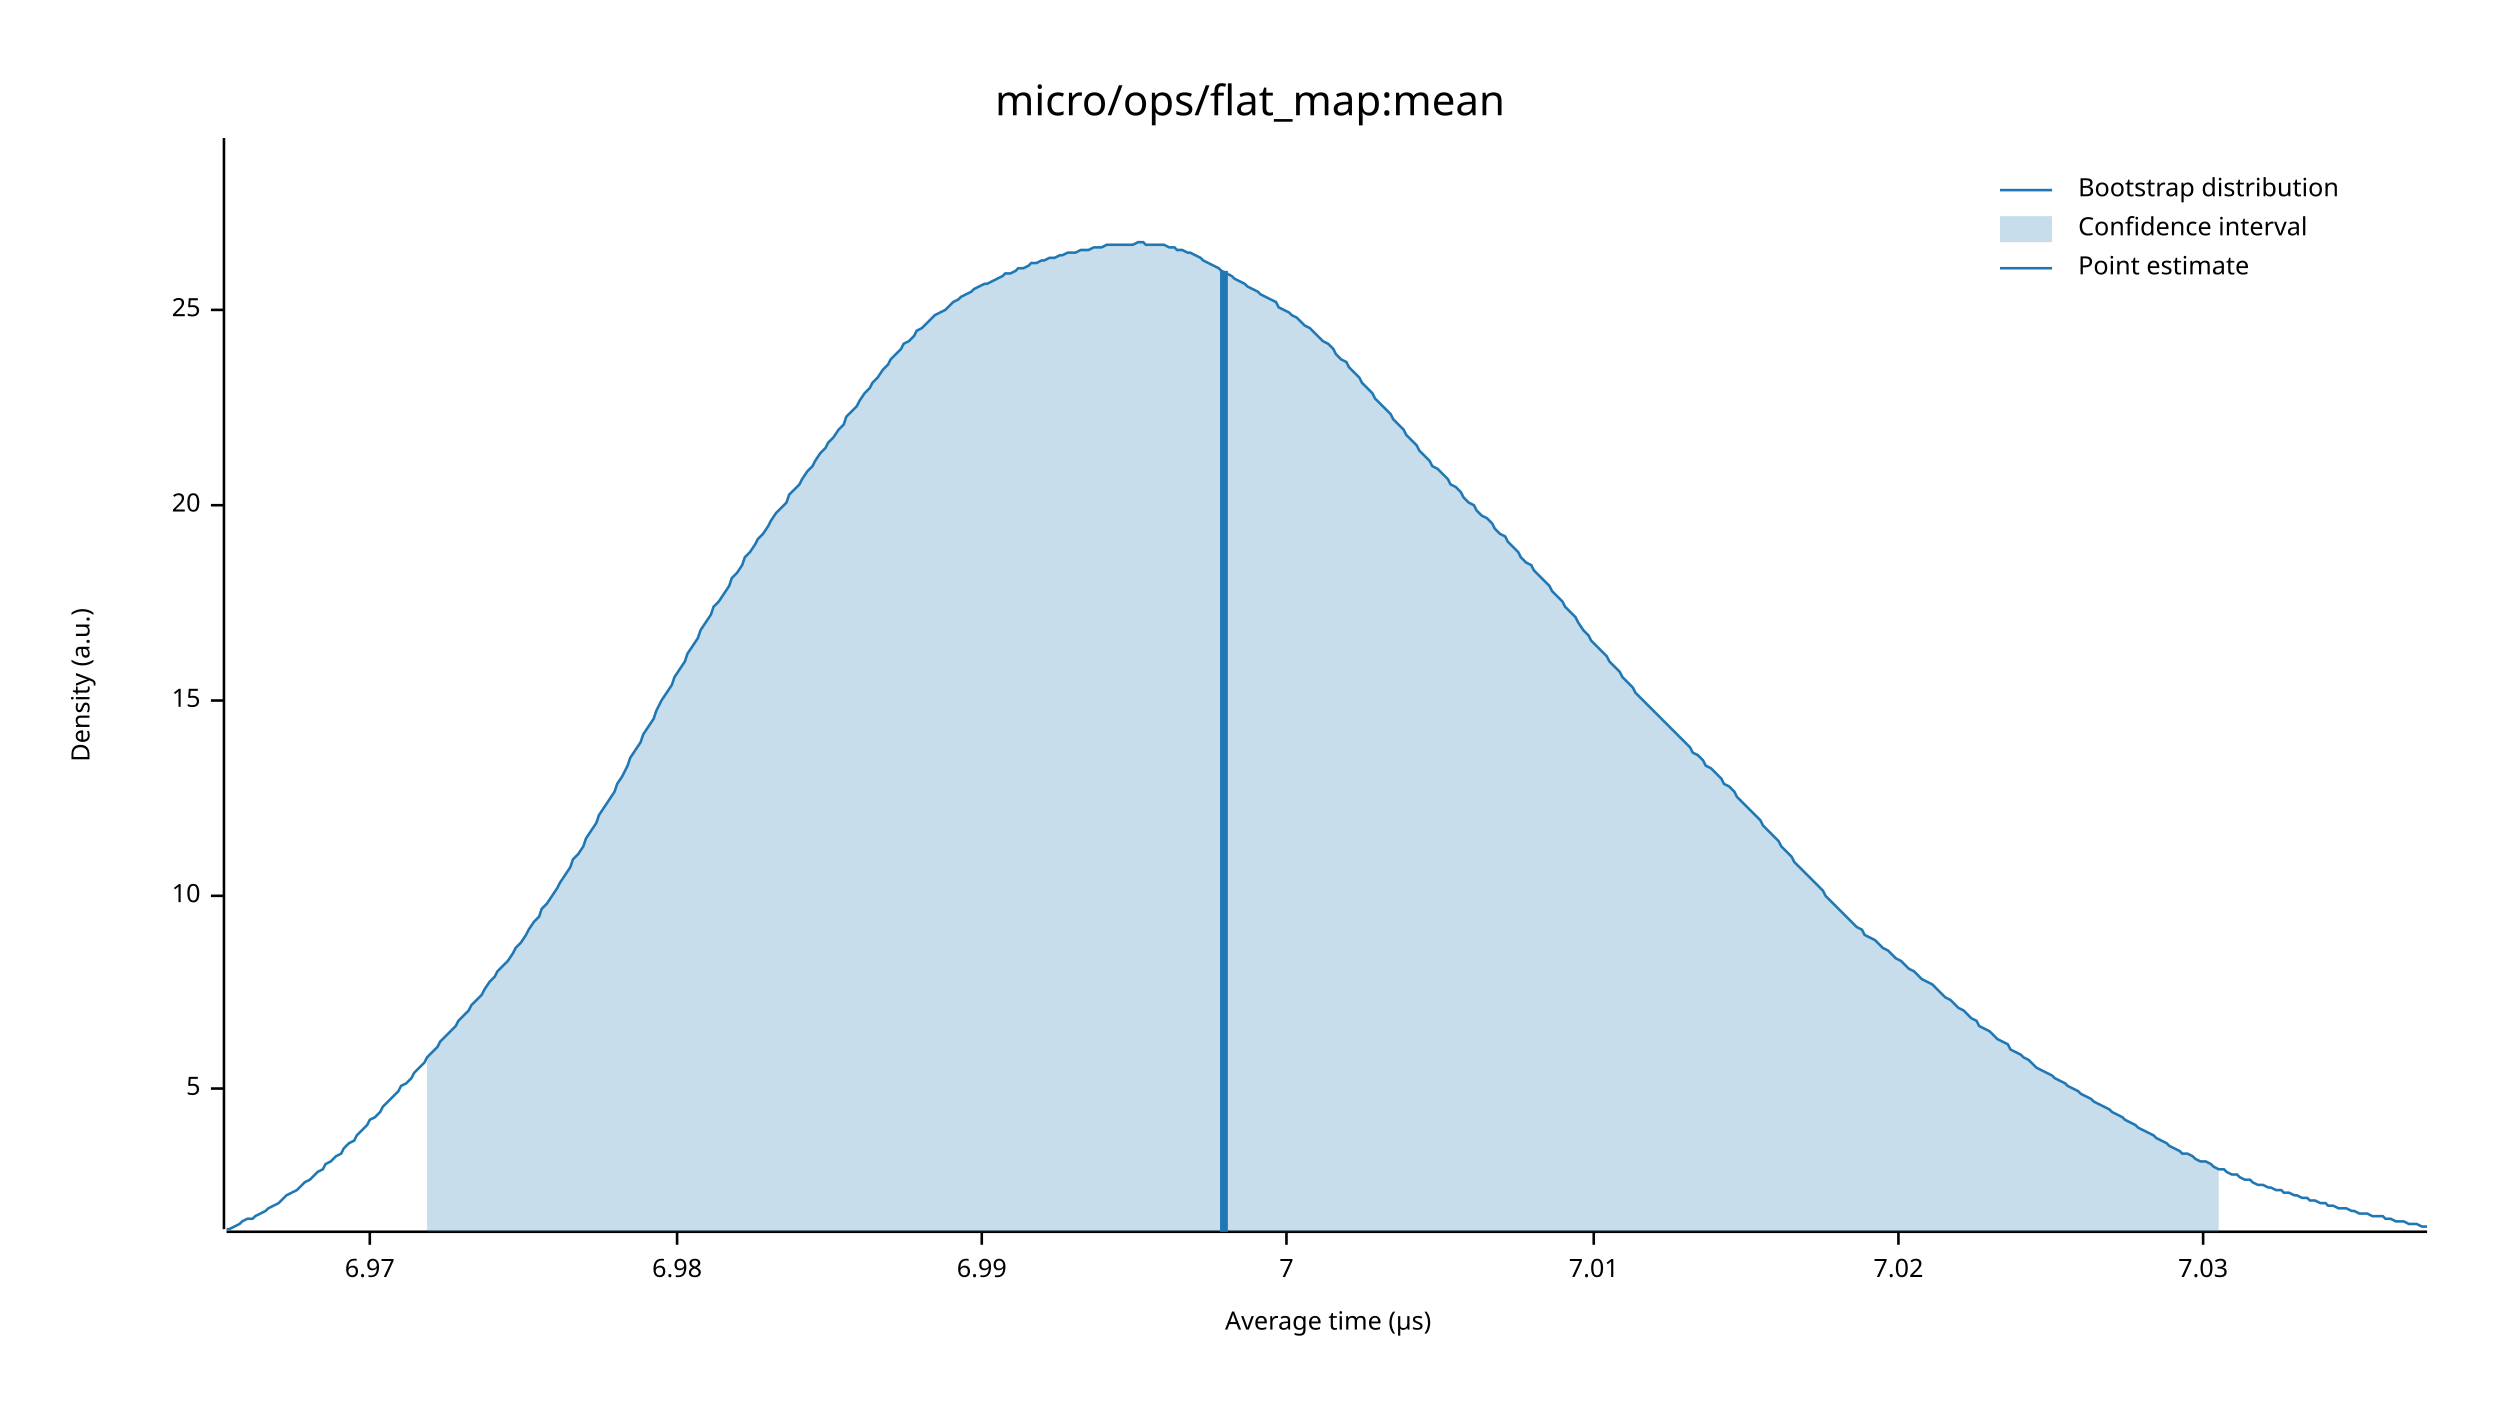
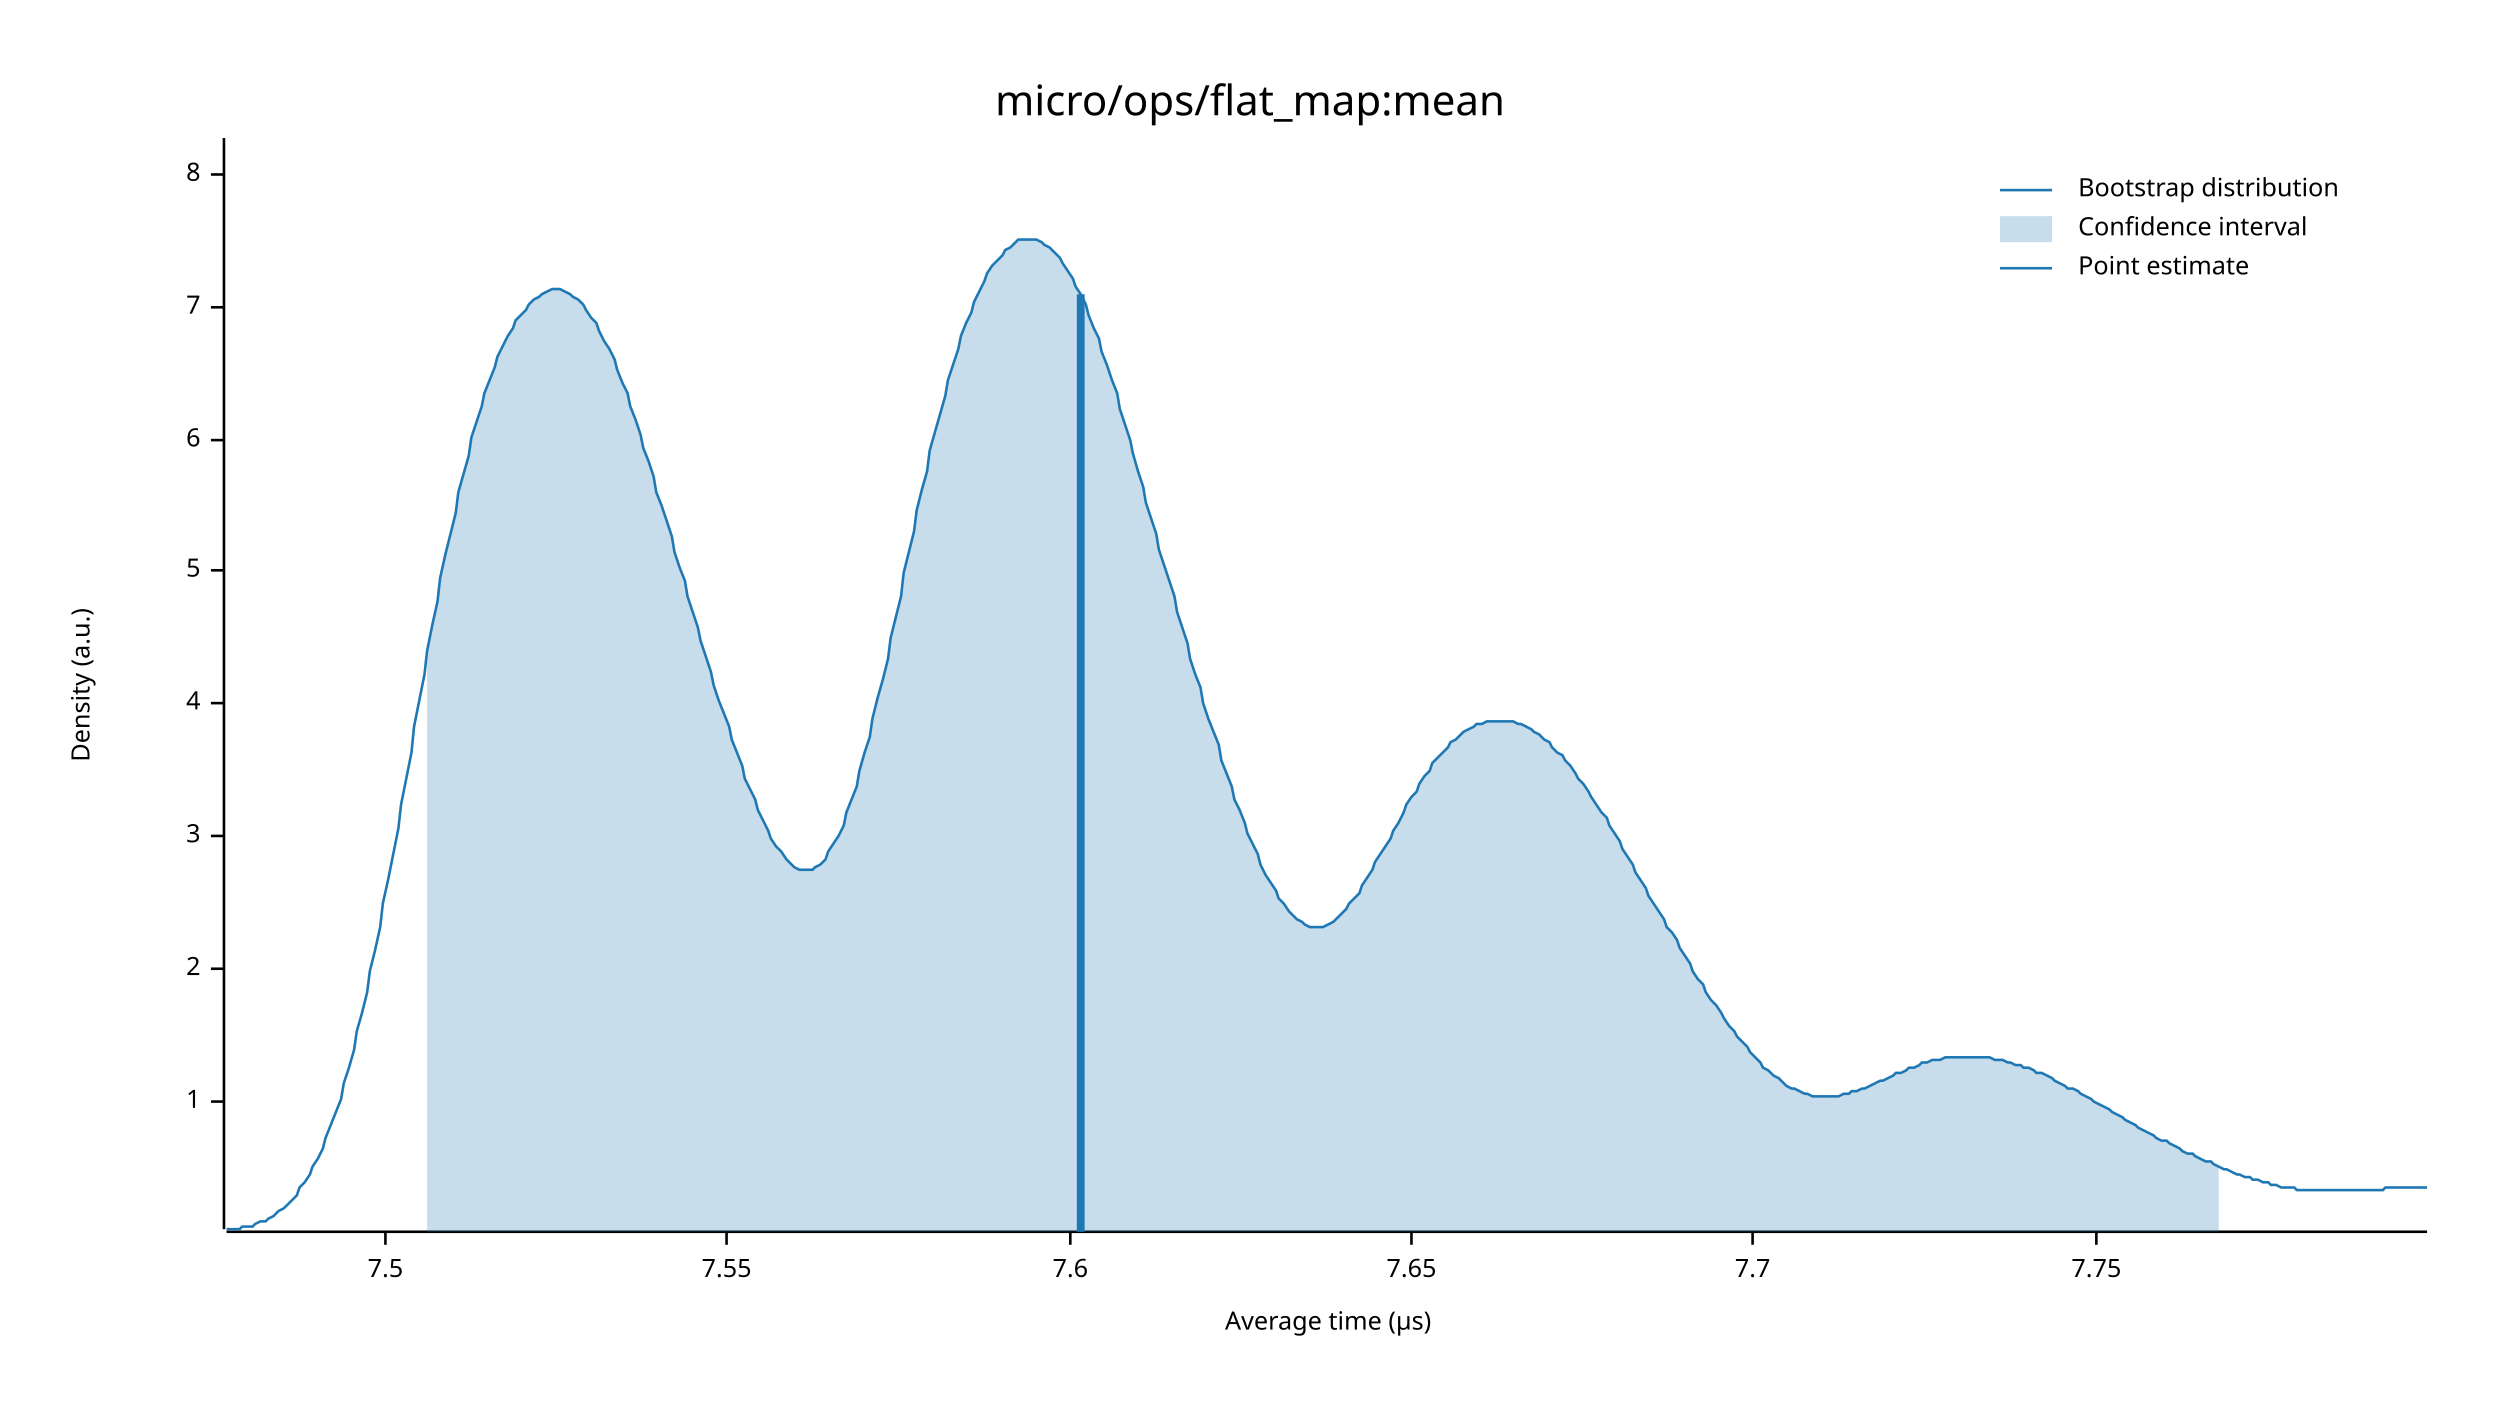
<svg xmlns="http://www.w3.org/2000/svg" width="960" height="540" viewBox="0 0 960 540">
  <text x="480" y="32" dy="0.76em" text-anchor="middle" font-family="sans-serif" font-size="16.129" opacity="1" fill="#000000">
micro/ops/flat_map:mean
</text>
  <text x="27" y="263" dy="0.76em" text-anchor="middle" font-family="sans-serif" font-size="9.677" opacity="1" fill="#000000" transform="rotate(270, 27, 263)">
Density (a.u.)
</text>
  <text x="510" y="513" dy="-0.5ex" text-anchor="middle" font-family="sans-serif" font-size="9.677" opacity="1" fill="#000000">
Average time (µs)
</text>
  <polyline fill="none" opacity="1" stroke="#000000" stroke-width="1" points="86,53 86,472 " />
-   <text x="77" y="418" dy="0.5ex" text-anchor="end" font-family="sans-serif" font-size="9.677" opacity="1" fill="#000000">
+   <text x="77" y="423" dy="0.5ex" text-anchor="end" font-family="sans-serif" font-size="9.677" opacity="1" fill="#000000">
+ 1
+ </text>
+   <polyline fill="none" opacity="1" stroke="#000000" stroke-width="1" points="81,423 86,423 " />
+   <text x="77" y="372" dy="0.5ex" text-anchor="end" font-family="sans-serif" font-size="9.677" opacity="1" fill="#000000">
+ 2
+ </text>
+   <polyline fill="none" opacity="1" stroke="#000000" stroke-width="1" points="81,372 86,372 " />
+   <text x="77" y="321" dy="0.5ex" text-anchor="end" font-family="sans-serif" font-size="9.677" opacity="1" fill="#000000">
+ 3
+ </text>
+   <polyline fill="none" opacity="1" stroke="#000000" stroke-width="1" points="81,321 86,321 " />
+   <text x="77" y="270" dy="0.5ex" text-anchor="end" font-family="sans-serif" font-size="9.677" opacity="1" fill="#000000">
+ 4
+ </text>
+   <polyline fill="none" opacity="1" stroke="#000000" stroke-width="1" points="81,270 86,270 " />
+   <text x="77" y="219" dy="0.5ex" text-anchor="end" font-family="sans-serif" font-size="9.677" opacity="1" fill="#000000">
5
</text>
-   <polyline fill="none" opacity="1" stroke="#000000" stroke-width="1" points="81,418 86,418 " />
-   <text x="77" y="344" dy="0.5ex" text-anchor="end" font-family="sans-serif" font-size="9.677" opacity="1" fill="#000000">
- 10
+   <polyline fill="none" opacity="1" stroke="#000000" stroke-width="1" points="81,219 86,219 " />
+   <text x="77" y="169" dy="0.5ex" text-anchor="end" font-family="sans-serif" font-size="9.677" opacity="1" fill="#000000">
+ 6
</text>
-   <polyline fill="none" opacity="1" stroke="#000000" stroke-width="1" points="81,344 86,344 " />
-   <text x="77" y="269" dy="0.5ex" text-anchor="end" font-family="sans-serif" font-size="9.677" opacity="1" fill="#000000">
- 15
- </text>
-   <polyline fill="none" opacity="1" stroke="#000000" stroke-width="1" points="81,269 86,269 " />
-   <text x="77" y="194" dy="0.5ex" text-anchor="end" font-family="sans-serif" font-size="9.677" opacity="1" fill="#000000">
- 20
- </text>
-   <polyline fill="none" opacity="1" stroke="#000000" stroke-width="1" points="81,194 86,194 " />
-   <text x="77" y="119" dy="0.5ex" text-anchor="end" font-family="sans-serif" font-size="9.677" opacity="1" fill="#000000">
- 25
- </text>
-   <polyline fill="none" opacity="1" stroke="#000000" stroke-width="1" points="81,119 86,119 " />
-   <polyline fill="none" opacity="1" stroke="#000000" stroke-width="1" points="87,473 932,473 " />
-   <text x="142" y="483" dy="0.76em" text-anchor="middle" font-family="sans-serif" font-size="9.677" opacity="1" fill="#000000">
- 6.97
- </text>
-   <polyline fill="none" opacity="1" stroke="#000000" stroke-width="1" points="142,473 142,478 " />
-   <text x="260" y="483" dy="0.76em" text-anchor="middle" font-family="sans-serif" font-size="9.677" opacity="1" fill="#000000">
- 6.98
- </text>
-   <polyline fill="none" opacity="1" stroke="#000000" stroke-width="1" points="260,473 260,478 " />
-   <text x="377" y="483" dy="0.76em" text-anchor="middle" font-family="sans-serif" font-size="9.677" opacity="1" fill="#000000">
- 6.99
- </text>
-   <polyline fill="none" opacity="1" stroke="#000000" stroke-width="1" points="377,473 377,478 " />
-   <text x="494" y="483" dy="0.76em" text-anchor="middle" font-family="sans-serif" font-size="9.677" opacity="1" fill="#000000">
+   <polyline fill="none" opacity="1" stroke="#000000" stroke-width="1" points="81,169 86,169 " />
+   <text x="77" y="118" dy="0.5ex" text-anchor="end" font-family="sans-serif" font-size="9.677" opacity="1" fill="#000000">
7
</text>
-   <polyline fill="none" opacity="1" stroke="#000000" stroke-width="1" points="494,473 494,478 " />
-   <text x="612" y="483" dy="0.76em" text-anchor="middle" font-family="sans-serif" font-size="9.677" opacity="1" fill="#000000">
- 7.01
+   <polyline fill="none" opacity="1" stroke="#000000" stroke-width="1" points="81,118 86,118 " />
+   <text x="77" y="67" dy="0.5ex" text-anchor="end" font-family="sans-serif" font-size="9.677" opacity="1" fill="#000000">
+ 8
</text>
-   <polyline fill="none" opacity="1" stroke="#000000" stroke-width="1" points="612,473 612,478 " />
-   <text x="729" y="483" dy="0.76em" text-anchor="middle" font-family="sans-serif" font-size="9.677" opacity="1" fill="#000000">
- 7.02
+   <polyline fill="none" opacity="1" stroke="#000000" stroke-width="1" points="81,67 86,67 " />
+   <polyline fill="none" opacity="1" stroke="#000000" stroke-width="1" points="87,473 932,473 " />
+   <text x="148" y="483" dy="0.76em" text-anchor="middle" font-family="sans-serif" font-size="9.677" opacity="1" fill="#000000">
+ 7.5
</text>
-   <polyline fill="none" opacity="1" stroke="#000000" stroke-width="1" points="729,473 729,478 " />
-   <text x="846" y="483" dy="0.76em" text-anchor="middle" font-family="sans-serif" font-size="9.677" opacity="1" fill="#000000">
- 7.03
+   <polyline fill="none" opacity="1" stroke="#000000" stroke-width="1" points="148,473 148,478 " />
+   <text x="279" y="483" dy="0.76em" text-anchor="middle" font-family="sans-serif" font-size="9.677" opacity="1" fill="#000000">
+ 7.55
</text>
-   <polyline fill="none" opacity="1" stroke="#000000" stroke-width="1" points="846,473 846,478 " />
-   <polyline fill="none" opacity="1" stroke="#1F78B4" stroke-width="1" points="87,472 88,472 90,471 92,470 93,469 95,468 97,468 98,467 100,466 102,465 103,464 105,463 107,462 109,460 110,459 112,458 114,457 115,456 117,454 119,453 120,452 122,450 124,449 125,447 127,446 129,444 131,443 132,441 134,439 136,438 137,436 139,434 141,432 142,430 144,429 146,427 147,425 149,423 151,421 153,419 154,417 156,416 158,414 159,412 161,410 163,408 164,406 166,404 168,402 169,400 171,398 173,396 175,394 176,392 178,390 180,388 181,386 183,384 185,382 186,380 188,377 190,375 191,373 193,371 195,369 197,366 198,364 200,362 202,359 203,357 205,354 207,352 208,349 210,347 212,344 214,341 215,339 217,336 219,333 220,330 222,328 224,325 225,322 227,319 229,316 230,313 232,310 234,307 236,304 237,301 239,298 241,294 242,291 244,288 246,285 247,282 249,279 251,276 252,273 254,269 256,266 258,263 259,260 261,257 263,254 264,251 266,248 268,245 269,242 271,239 273,236 274,233 276,231 278,228 280,225 281,222 283,220 285,217 286,214 288,212 290,209 291,207 293,205 295,202 296,200 298,197 300,195 302,193 303,190 305,188 307,186 308,184 310,181 312,179 313,177 315,174 317,172 318,170 320,168 322,165 324,163 325,160 327,158 329,156 330,154 332,151 334,149 335,147 337,145 339,142 341,140 342,138 344,136 346,134 347,132 349,131 351,129 352,127 354,126 356,124 357,123 359,121 361,120 363,119 364,118 366,116 368,115 369,114 371,113 373,112 374,111 376,110 378,109 379,109 381,108 383,107 385,106 386,105 388,105 390,104 391,103 393,103 395,102 396,101 398,101 400,100 401,100 403,99 405,99 407,98 408,98 410,97 412,97 413,97 415,96 417,96 418,96 420,95 422,95 423,95 425,94 427,94 429,94 430,94 432,94 434,94 435,94 437,93 439,93 440,94 442,94 444,94 445,94 447,94 449,95 451,95 452,96 454,96 456,97 457,97 459,98 461,99 462,100 464,101 466,102 468,103 469,104 471,105 473,106 474,107 476,108 478,109 479,110 481,111 483,112 484,113 486,114 488,115 490,116 491,118 493,119 495,120 496,121 498,122 500,124 501,125 503,126 505,128 506,129 508,131 510,132 512,134 513,136 515,138 517,139 518,141 520,143 522,145 523,147 525,149 527,151 528,153 530,155 532,157 534,159 535,161 537,163 539,165 540,167 542,169 544,171 545,173 547,175 549,177 550,179 552,180 554,182 556,184 557,186 559,187 561,189 562,191 564,193 566,194 567,196 569,198 571,199 573,201 574,203 576,205 578,206 579,208 581,210 583,212 584,214 586,216 588,217 589,219 591,221 593,223 595,225 596,227 598,229 600,231 601,233 603,235 605,237 606,239 608,242 610,244 611,246 613,248 615,250 617,252 618,254 620,256 622,258 623,260 625,262 627,264 628,266 630,268 632,270 633,271 635,273 637,275 639,277 640,278 642,280 644,282 645,283 647,285 649,287 650,289 652,290 654,292 655,294 657,295 659,297 661,299 662,301 664,302 666,304 667,306 669,308 671,310 672,311 674,313 676,315 677,317 679,319 681,321 683,323 684,325 686,327 688,329 689,331 691,333 693,335 694,336 696,338 698,340 700,342 701,344 703,346 705,348 706,349 708,351 710,353 711,354 713,356 715,357 716,359 718,360 720,361 722,363 723,364 725,365 727,367 728,368 730,369 732,371 733,372 735,373 737,375 738,376 740,377 742,378 744,380 745,381 747,383 749,384 750,385 752,387 754,388 755,389 757,391 759,392 760,394 762,395 764,396 766,398 767,399 769,400 771,401 772,403 774,404 776,405 777,406 779,407 781,409 782,410 784,411 786,412 788,413 789,414 791,415 793,416 794,417 796,418 798,419 799,420 801,421 803,422 804,423 806,424 808,425 810,426 811,427 813,428 815,429 816,430 818,431 820,432 821,433 823,434 825,435 827,436 828,437 830,438 832,439 833,440 835,441 837,442 838,443 840,443 842,444 843,445 845,446 847,446 849,447 850,448 852,449 854,449 855,450 857,451 859,451 860,452 862,453 864,453 865,454 867,455 869,455 871,456 872,456 874,457 876,457 877,458 879,458 881,459 882,459 884,460 886,460 887,461 889,461 891,462 893,462 894,463 896,463 898,464 899,464 901,464 903,465 904,465 906,466 908,466 909,466 911,467 913,467 915,467 916,468 918,468 920,469 921,469 923,469 925,470 926,470 928,470 930,471 932,471 " />
-   <polygon opacity="0.25" fill="#1F78B4" points="164,406 166,404 168,402 169,400 171,398 173,396 175,394 176,392 178,390 180,388 181,386 183,384 185,382 186,380 188,377 190,375 191,373 193,371 195,369 197,366 198,364 200,362 202,359 203,357 205,354 207,352 208,349 210,347 212,344 214,341 215,339 217,336 219,333 220,330 222,328 224,325 225,322 227,319 229,316 230,313 232,310 234,307 236,304 237,301 239,298 241,294 242,291 244,288 246,285 247,282 249,279 251,276 252,273 254,269 256,266 258,263 259,260 261,257 263,254 264,251 266,248 268,245 269,242 271,239 273,236 274,233 276,231 278,228 280,225 281,222 283,220 285,217 286,214 288,212 290,209 291,207 293,205 295,202 296,200 298,197 300,195 302,193 303,190 305,188 307,186 308,184 310,181 312,179 313,177 315,174 317,172 318,170 320,168 322,165 324,163 325,160 327,158 329,156 330,154 332,151 334,149 335,147 337,145 339,142 341,140 342,138 344,136 346,134 347,132 349,131 351,129 352,127 354,126 356,124 357,123 359,121 361,120 363,119 364,118 366,116 368,115 369,114 371,113 373,112 374,111 376,110 378,109 379,109 381,108 383,107 385,106 386,105 388,105 390,104 391,103 393,103 395,102 396,101 398,101 400,100 401,100 403,99 405,99 407,98 408,98 410,97 412,97 413,97 415,96 417,96 418,96 420,95 422,95 423,95 425,94 427,94 429,94 430,94 432,94 434,94 435,94 437,93 439,93 440,94 442,94 444,94 445,94 447,94 449,95 451,95 452,96 454,96 456,97 457,97 459,98 461,99 462,100 464,101 466,102 468,103 469,104 471,105 473,106 474,107 476,108 478,109 479,110 481,111 483,112 484,113 486,114 488,115 490,116 491,118 493,119 495,120 496,121 498,122 500,124 501,125 503,126 505,128 506,129 508,131 510,132 512,134 513,136 515,138 517,139 518,141 520,143 522,145 523,147 525,149 527,151 528,153 530,155 532,157 534,159 535,161 537,163 539,165 540,167 542,169 544,171 545,173 547,175 549,177 550,179 552,180 554,182 556,184 557,186 559,187 561,189 562,191 564,193 566,194 567,196 569,198 571,199 573,201 574,203 576,205 578,206 579,208 581,210 583,212 584,214 586,216 588,217 589,219 591,221 593,223 595,225 596,227 598,229 600,231 601,233 603,235 605,237 606,239 608,242 610,244 611,246 613,248 615,250 617,252 618,254 620,256 622,258 623,260 625,262 627,264 628,266 630,268 632,270 633,271 635,273 637,275 639,277 640,278 642,280 644,282 645,283 647,285 649,287 650,289 652,290 654,292 655,294 657,295 659,297 661,299 662,301 664,302 666,304 667,306 669,308 671,310 672,311 674,313 676,315 677,317 679,319 681,321 683,323 684,325 686,327 688,329 689,331 691,333 693,335 694,336 696,338 698,340 700,342 701,344 703,346 705,348 706,349 708,351 710,353 711,354 713,356 715,357 716,359 718,360 720,361 722,363 723,364 725,365 727,367 728,368 730,369 732,371 733,372 735,373 737,375 738,376 740,377 742,378 744,380 745,381 747,383 749,384 750,385 752,387 754,388 755,389 757,391 759,392 760,394 762,395 764,396 766,398 767,399 769,400 771,401 772,403 774,404 776,405 777,406 779,407 781,409 782,410 784,411 786,412 788,413 789,414 791,415 793,416 794,417 796,418 798,419 799,420 801,421 803,422 804,423 806,424 808,425 810,426 811,427 813,428 815,429 816,430 818,431 820,432 821,433 823,434 825,435 827,436 828,437 830,438 832,439 833,440 835,441 837,442 838,443 840,443 842,444 843,445 845,446 847,446 849,447 850,448 852,449 852,473 164,473 " />
-   <polyline fill="none" opacity="1" stroke="#1F78B4" stroke-width="3" points="470,473 470,104 " />
+   <polyline fill="none" opacity="1" stroke="#000000" stroke-width="1" points="279,473 279,478 " />
+   <text x="411" y="483" dy="0.76em" text-anchor="middle" font-family="sans-serif" font-size="9.677" opacity="1" fill="#000000">
+ 7.6
+ </text>
+   <polyline fill="none" opacity="1" stroke="#000000" stroke-width="1" points="411,473 411,478 " />
+   <text x="542" y="483" dy="0.76em" text-anchor="middle" font-family="sans-serif" font-size="9.677" opacity="1" fill="#000000">
+ 7.65
+ </text>
+   <polyline fill="none" opacity="1" stroke="#000000" stroke-width="1" points="542,473 542,478 " />
+   <text x="673" y="483" dy="0.76em" text-anchor="middle" font-family="sans-serif" font-size="9.677" opacity="1" fill="#000000">
+ 7.7
+ </text>
+   <polyline fill="none" opacity="1" stroke="#000000" stroke-width="1" points="673,473 673,478 " />
+   <text x="805" y="483" dy="0.76em" text-anchor="middle" font-family="sans-serif" font-size="9.677" opacity="1" fill="#000000">
+ 7.75
+ </text>
+   <polyline fill="none" opacity="1" stroke="#000000" stroke-width="1" points="805,473 805,478 " />
+   <polyline fill="none" opacity="1" stroke="#1F78B4" stroke-width="1" points="87,472 88,472 90,472 92,472 93,471 95,471 97,471 98,470 100,469 102,469 103,468 105,467 107,465 109,464 110,463 112,461 114,459 115,456 117,454 119,451 120,448 122,445 124,441 125,437 127,432 129,427 131,422 132,416 134,410 136,403 137,396 139,389 141,381 142,373 144,365 146,356 147,347 149,338 151,328 153,318 154,309 156,299 158,289 159,279 161,269 163,259 164,250 166,240 168,231 169,222 171,213 173,205 175,197 176,189 178,182 180,175 181,168 183,162 185,156 186,151 188,146 190,141 191,137 193,133 195,129 197,126 198,123 200,121 202,119 203,117 205,115 207,114 208,113 210,112 212,111 214,111 215,111 217,112 219,113 220,114 222,115 224,117 225,119 227,122 229,124 230,127 232,131 234,134 236,138 237,142 239,147 241,151 242,156 244,161 246,167 247,172 249,177 251,183 252,189 254,194 256,200 258,206 259,212 261,218 263,223 264,229 266,235 268,241 269,246 271,252 273,258 274,263 276,269 278,274 280,279 281,284 283,289 285,294 286,299 288,303 290,307 291,311 293,315 295,319 296,322 298,325 300,327 302,330 303,331 305,333 307,334 308,334 310,334 312,334 313,333 315,332 317,330 318,327 320,324 322,321 324,317 325,312 327,307 329,302 330,296 332,289 334,283 335,276 337,268 339,261 341,253 342,245 344,237 346,229 347,220 349,212 351,204 352,196 354,188 356,181 357,173 359,166 361,159 363,152 364,146 366,140 368,134 369,129 371,124 373,120 374,116 376,112 378,108 379,105 381,102 383,100 385,98 386,96 388,95 390,93 391,92 393,92 395,92 396,92 398,92 400,93 401,94 403,95 405,97 407,99 408,101 410,104 412,107 413,110 415,113 417,117 418,121 420,126 422,130 423,135 425,140 427,146 429,151 430,157 432,163 434,169 435,174 437,181 439,187 440,193 442,199 444,205 445,211 447,217 449,223 451,229 452,235 454,241 456,247 457,253 459,259 461,264 462,270 464,276 466,281 468,286 469,292 471,297 473,302 474,307 476,311 478,316 479,320 481,324 483,328 484,332 486,336 488,339 490,342 491,345 493,347 495,350 496,351 498,353 500,354 501,355 503,356 505,356 506,356 508,356 510,355 512,354 513,353 515,351 517,349 518,347 520,345 522,343 523,340 525,337 527,334 528,331 530,328 532,325 534,322 535,319 537,316 539,312 540,309 542,306 544,304 545,301 547,298 549,296 550,293 552,291 554,289 556,287 557,285 559,284 561,282 562,281 564,280 566,279 567,278 569,278 571,277 573,277 574,277 576,277 578,277 579,277 581,277 583,278 584,278 586,279 588,280 589,281 591,282 593,284 595,285 596,287 598,289 600,290 601,292 603,294 605,297 606,299 608,301 610,304 611,306 613,309 615,312 617,314 618,317 620,320 622,323 623,326 625,329 627,332 628,335 630,338 632,341 633,344 635,347 637,350 639,353 640,356 642,358 644,361 645,364 647,367 649,370 650,373 652,376 654,378 655,381 657,384 659,386 661,389 662,391 664,394 666,396 667,398 669,400 671,402 672,404 674,406 676,408 677,410 679,411 681,413 683,414 684,415 686,417 688,418 689,418 691,419 693,420 694,420 696,421 698,421 700,421 701,421 703,421 705,421 706,421 708,420 710,420 711,419 713,419 715,418 716,418 718,417 720,416 722,415 723,415 725,414 727,413 728,412 730,412 732,411 733,410 735,410 737,409 738,408 740,408 742,407 744,407 745,407 747,406 749,406 750,406 752,406 754,406 755,406 757,406 759,406 760,406 762,406 764,406 766,407 767,407 769,407 771,408 772,408 774,409 776,409 777,410 779,410 781,411 782,412 784,412 786,413 788,414 789,415 791,416 793,417 794,418 796,418 798,419 799,420 801,421 803,422 804,423 806,424 808,425 810,426 811,427 813,428 815,429 816,430 818,431 820,432 821,433 823,434 825,435 827,436 828,437 830,438 832,438 833,439 835,440 837,441 838,442 840,443 842,443 843,444 845,445 847,446 849,446 850,447 852,448 854,449 855,449 857,450 859,451 860,451 862,452 864,452 865,453 867,453 869,454 871,454 872,455 874,455 876,456 877,456 879,456 881,456 882,457 884,457 886,457 887,457 889,457 891,457 893,457 894,457 896,457 898,457 899,457 901,457 903,457 904,457 906,457 908,457 909,457 911,457 913,457 915,457 916,456 918,456 920,456 921,456 923,456 925,456 926,456 928,456 930,456 932,456 " />
+   <polygon opacity="0.25" fill="#1F78B4" points="164,250 166,240 168,231 169,222 171,213 173,205 175,197 176,189 178,182 180,175 181,168 183,162 185,156 186,151 188,146 190,141 191,137 193,133 195,129 197,126 198,123 200,121 202,119 203,117 205,115 207,114 208,113 210,112 212,111 214,111 215,111 217,112 219,113 220,114 222,115 224,117 225,119 227,122 229,124 230,127 232,131 234,134 236,138 237,142 239,147 241,151 242,156 244,161 246,167 247,172 249,177 251,183 252,189 254,194 256,200 258,206 259,212 261,218 263,223 264,229 266,235 268,241 269,246 271,252 273,258 274,263 276,269 278,274 280,279 281,284 283,289 285,294 286,299 288,303 290,307 291,311 293,315 295,319 296,322 298,325 300,327 302,330 303,331 305,333 307,334 308,334 310,334 312,334 313,333 315,332 317,330 318,327 320,324 322,321 324,317 325,312 327,307 329,302 330,296 332,289 334,283 335,276 337,268 339,261 341,253 342,245 344,237 346,229 347,220 349,212 351,204 352,196 354,188 356,181 357,173 359,166 361,159 363,152 364,146 366,140 368,134 369,129 371,124 373,120 374,116 376,112 378,108 379,105 381,102 383,100 385,98 386,96 388,95 390,93 391,92 393,92 395,92 396,92 398,92 400,93 401,94 403,95 405,97 407,99 408,101 410,104 412,107 413,110 415,113 417,117 418,121 420,126 422,130 423,135 425,140 427,146 429,151 430,157 432,163 434,169 435,174 437,181 439,187 440,193 442,199 444,205 445,211 447,217 449,223 451,229 452,235 454,241 456,247 457,253 459,259 461,264 462,270 464,276 466,281 468,286 469,292 471,297 473,302 474,307 476,311 478,316 479,320 481,324 483,328 484,332 486,336 488,339 490,342 491,345 493,347 495,350 496,351 498,353 500,354 501,355 503,356 505,356 506,356 508,356 510,355 512,354 513,353 515,351 517,349 518,347 520,345 522,343 523,340 525,337 527,334 528,331 530,328 532,325 534,322 535,319 537,316 539,312 540,309 542,306 544,304 545,301 547,298 549,296 550,293 552,291 554,289 556,287 557,285 559,284 561,282 562,281 564,280 566,279 567,278 569,278 571,277 573,277 574,277 576,277 578,277 579,277 581,277 583,278 584,278 586,279 588,280 589,281 591,282 593,284 595,285 596,287 598,289 600,290 601,292 603,294 605,297 606,299 608,301 610,304 611,306 613,309 615,312 617,314 618,317 620,320 622,323 623,326 625,329 627,332 628,335 630,338 632,341 633,344 635,347 637,350 639,353 640,356 642,358 644,361 645,364 647,367 649,370 650,373 652,376 654,378 655,381 657,384 659,386 661,389 662,391 664,394 666,396 667,398 669,400 671,402 672,404 674,406 676,408 677,410 679,411 681,413 683,414 684,415 686,417 688,418 689,418 691,419 693,420 694,420 696,421 698,421 700,421 701,421 703,421 705,421 706,421 708,420 710,420 711,419 713,419 715,418 716,418 718,417 720,416 722,415 723,415 725,414 727,413 728,412 730,412 732,411 733,410 735,410 737,409 738,408 740,408 742,407 744,407 745,407 747,406 749,406 750,406 752,406 754,406 755,406 757,406 759,406 760,406 762,406 764,406 766,407 767,407 769,407 771,408 772,408 774,409 776,409 777,410 779,410 781,411 782,412 784,412 786,413 788,414 789,415 791,416 793,417 794,418 796,418 798,419 799,420 801,421 803,422 804,423 806,424 808,425 810,426 811,427 813,428 815,429 816,430 818,431 820,432 821,433 823,434 825,435 827,436 828,437 830,438 832,438 833,439 835,440 837,441 838,442 840,443 842,443 843,444 845,445 847,446 849,446 850,447 852,448 852,473 164,473 " />
+   <polyline fill="none" opacity="1" stroke="#1F78B4" stroke-width="3" points="415,473 415,113 " />
  <text x="798" y="68" dy="0.76em" text-anchor="start" font-family="sans-serif" font-size="9.677" opacity="1" fill="#000000">
Bootstrap distribution
</text>
  <text x="798" y="83" dy="0.76em" text-anchor="start" font-family="sans-serif" font-size="9.677" opacity="1" fill="#000000">
Confidence interval
</text>
  <text x="798" y="98" dy="0.76em" text-anchor="start" font-family="sans-serif" font-size="9.677" opacity="1" fill="#000000">
Point estimate
</text>
  <polyline fill="none" opacity="1" stroke="#1F78B4" stroke-width="1" points="768,73 788,73 " />
  <rect x="768" y="83" width="20" height="10" opacity="0.25" fill="#1F78B4" stroke="none" />
  <polyline fill="none" opacity="1" stroke="#1F78B4" stroke-width="1" points="768,103 788,103 " />
</svg>
